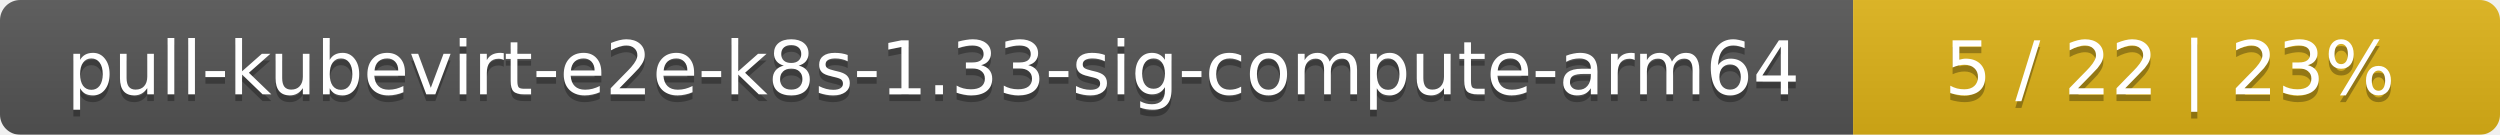
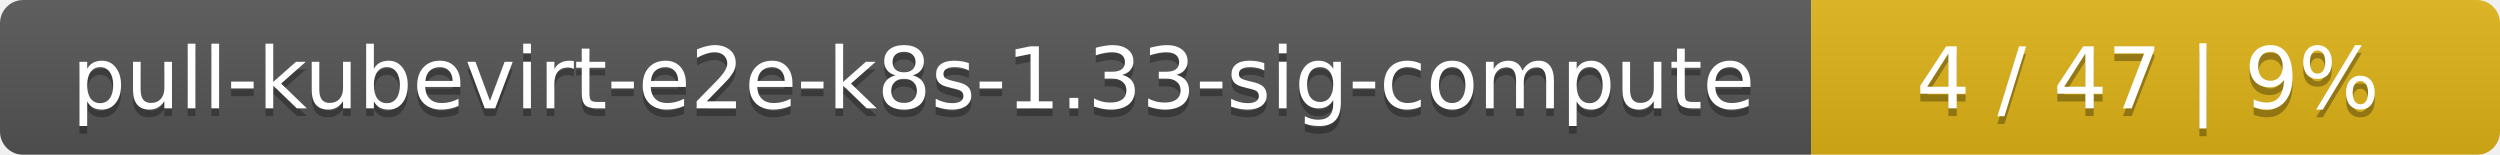
- <svg xmlns="http://www.w3.org/2000/svg" width="371" height="20">
+ <svg xmlns="http://www.w3.org/2000/svg" width="323" height="20">
  <linearGradient id="smooth" x2="0" y2="100%">
    <stop offset="0" stop-color="#bbb" stop-opacity=".1" />
    <stop offset="1" stop-opacity=".1" />
  </linearGradient>
  <mask id="round">
-     <rect width="371" height="20" rx="3" fill="#fff" />
+     <rect width="323" height="20" rx="3" fill="#fff" />
  </mask>
  <g mask="url(#round)">
-     <rect width="275" height="20" fill="#555" />
-     <rect x="275" width="96" height="20" fill="#dfb317" />
-     <rect width="371" height="20" fill="url(#smooth)" />
+     <rect width="234" height="20" fill="#555" />
+     <rect x="234" width="89" height="20" fill="#dfb317" />
+     <rect width="323" height="20" fill="url(#smooth)" />
  </g>
  <g fill="#fff" text-anchor="middle" font-family="DejaVu Sans,Verdana,Geneva,sans-serif" font-size="11">
-     <text x="138.5" y="15" fill="#010101" fill-opacity=".3">pull-kubevirt-e2e-k8s-1.33-sig-compute-arm64</text>
-     <text x="138.5" y="14">pull-kubevirt-e2e-k8s-1.33-sig-compute-arm64</text>
-     <text x="322" y="15" fill="#010101" fill-opacity=".3">5 / 22    |    23%</text>
-     <text x="322" y="14">5 / 22    |    23%</text>
+     <text x="118" y="15" fill="#010101" fill-opacity=".3">pull-kubevirt-e2e-k8s-1.33-sig-compute</text>
+     <text x="118" y="14">pull-kubevirt-e2e-k8s-1.33-sig-compute</text>
+     <text x="277.5" y="15" fill="#010101" fill-opacity=".3">4 / 47    |    9%</text>
+     <text x="277.5" y="14">4 / 47    |    9%</text>
  </g>
</svg>
